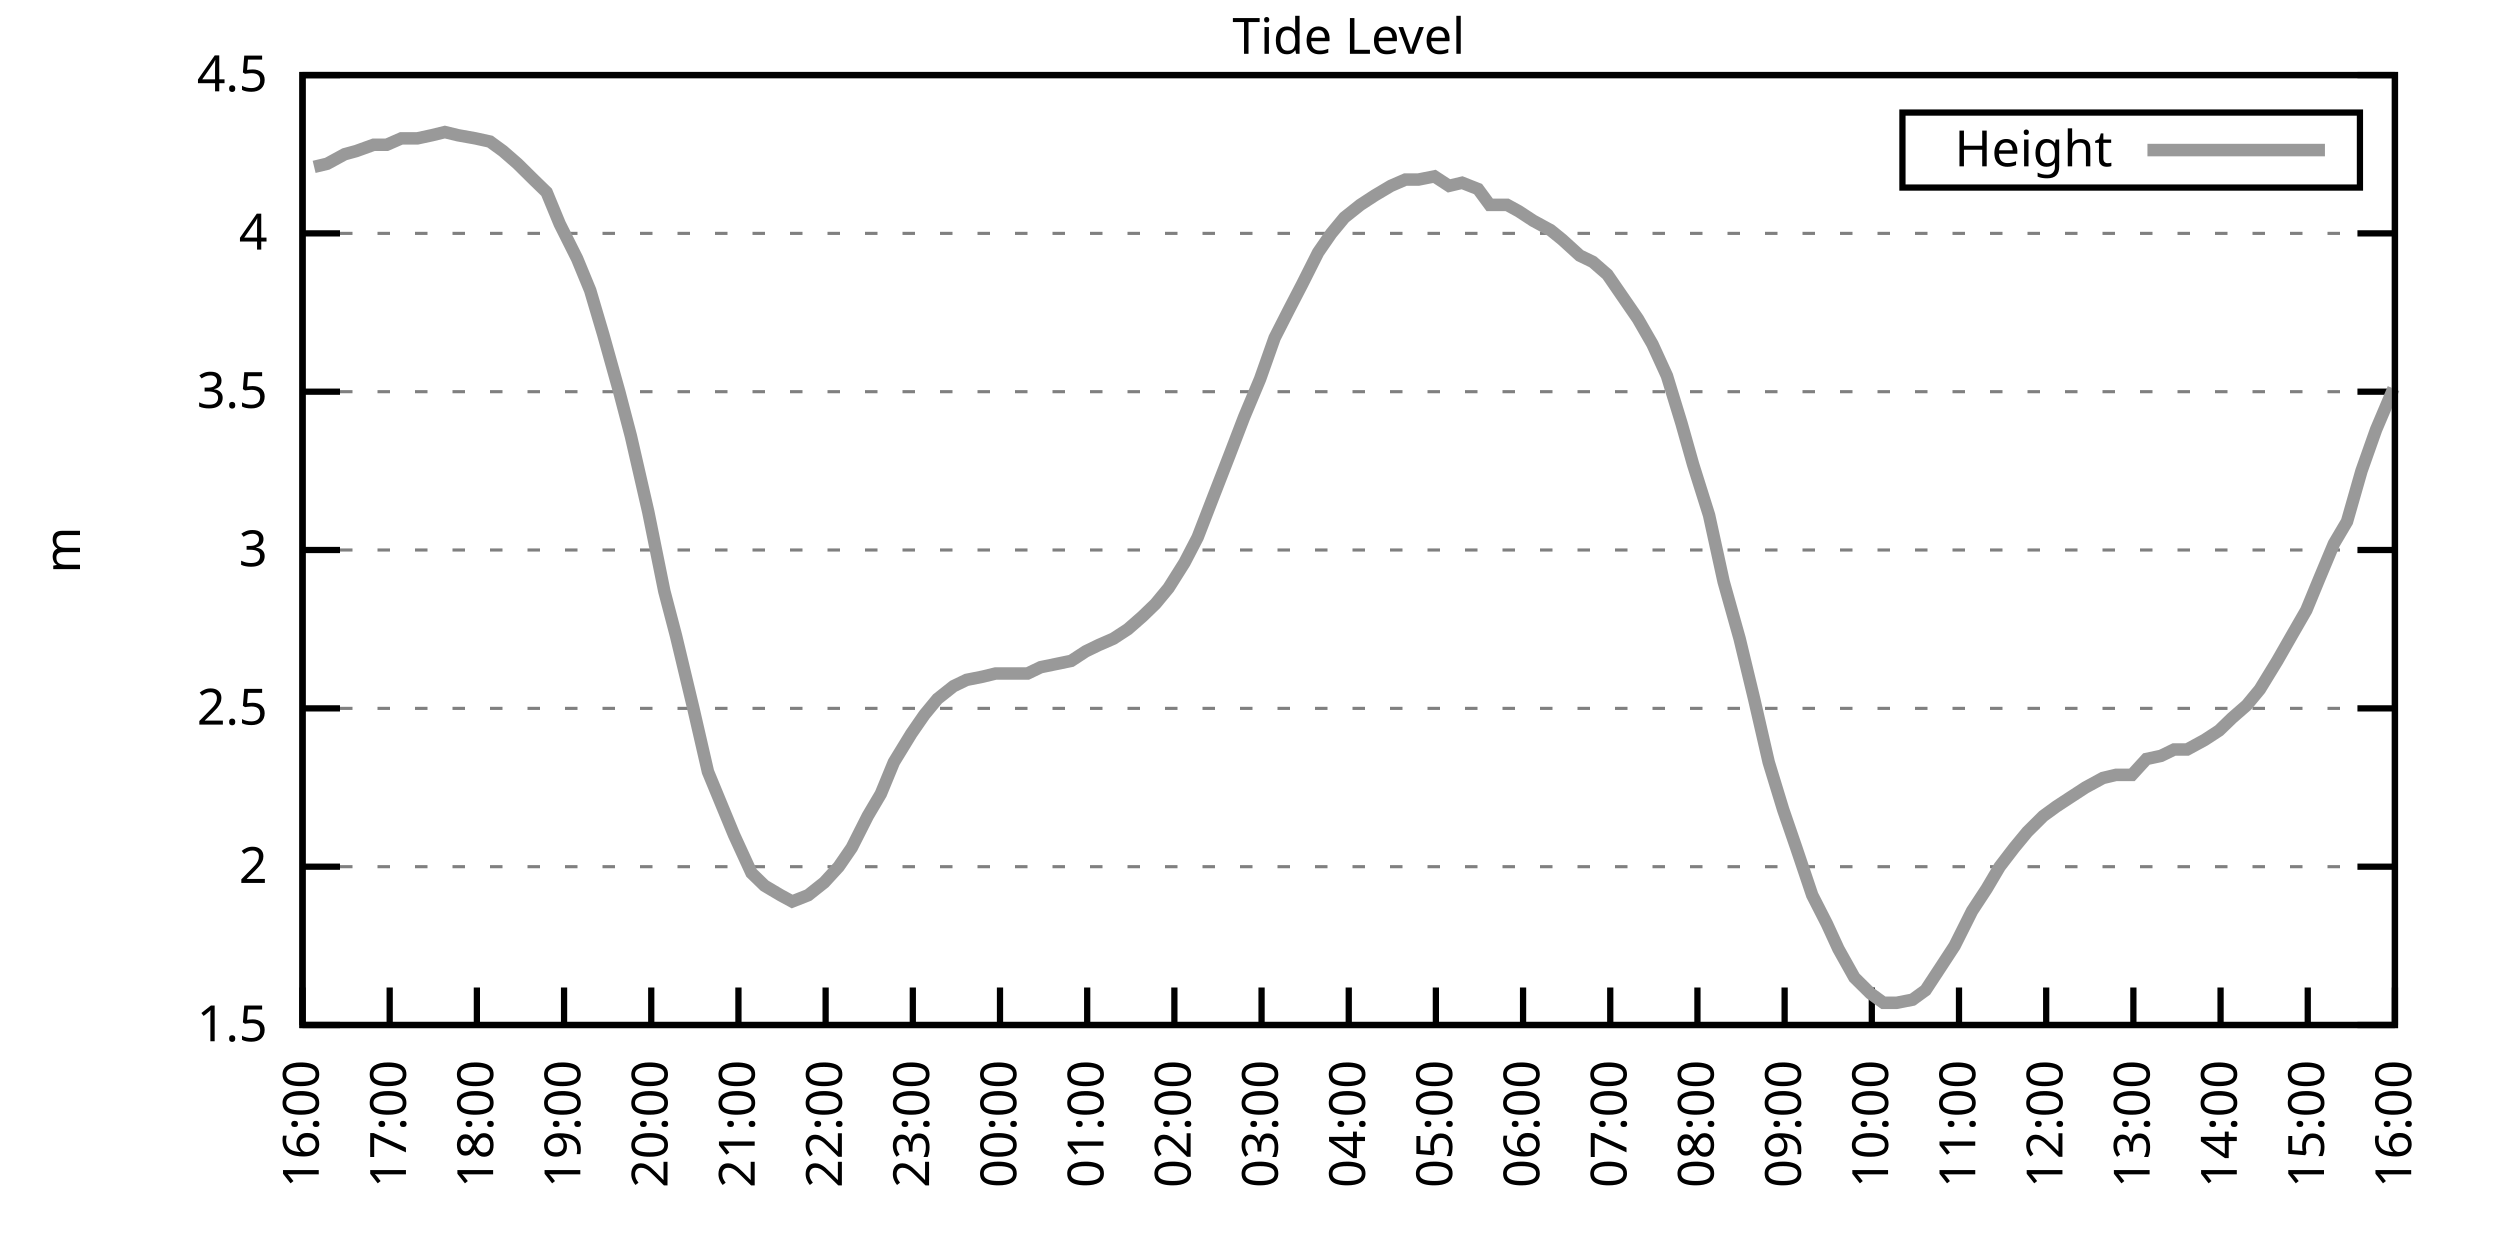
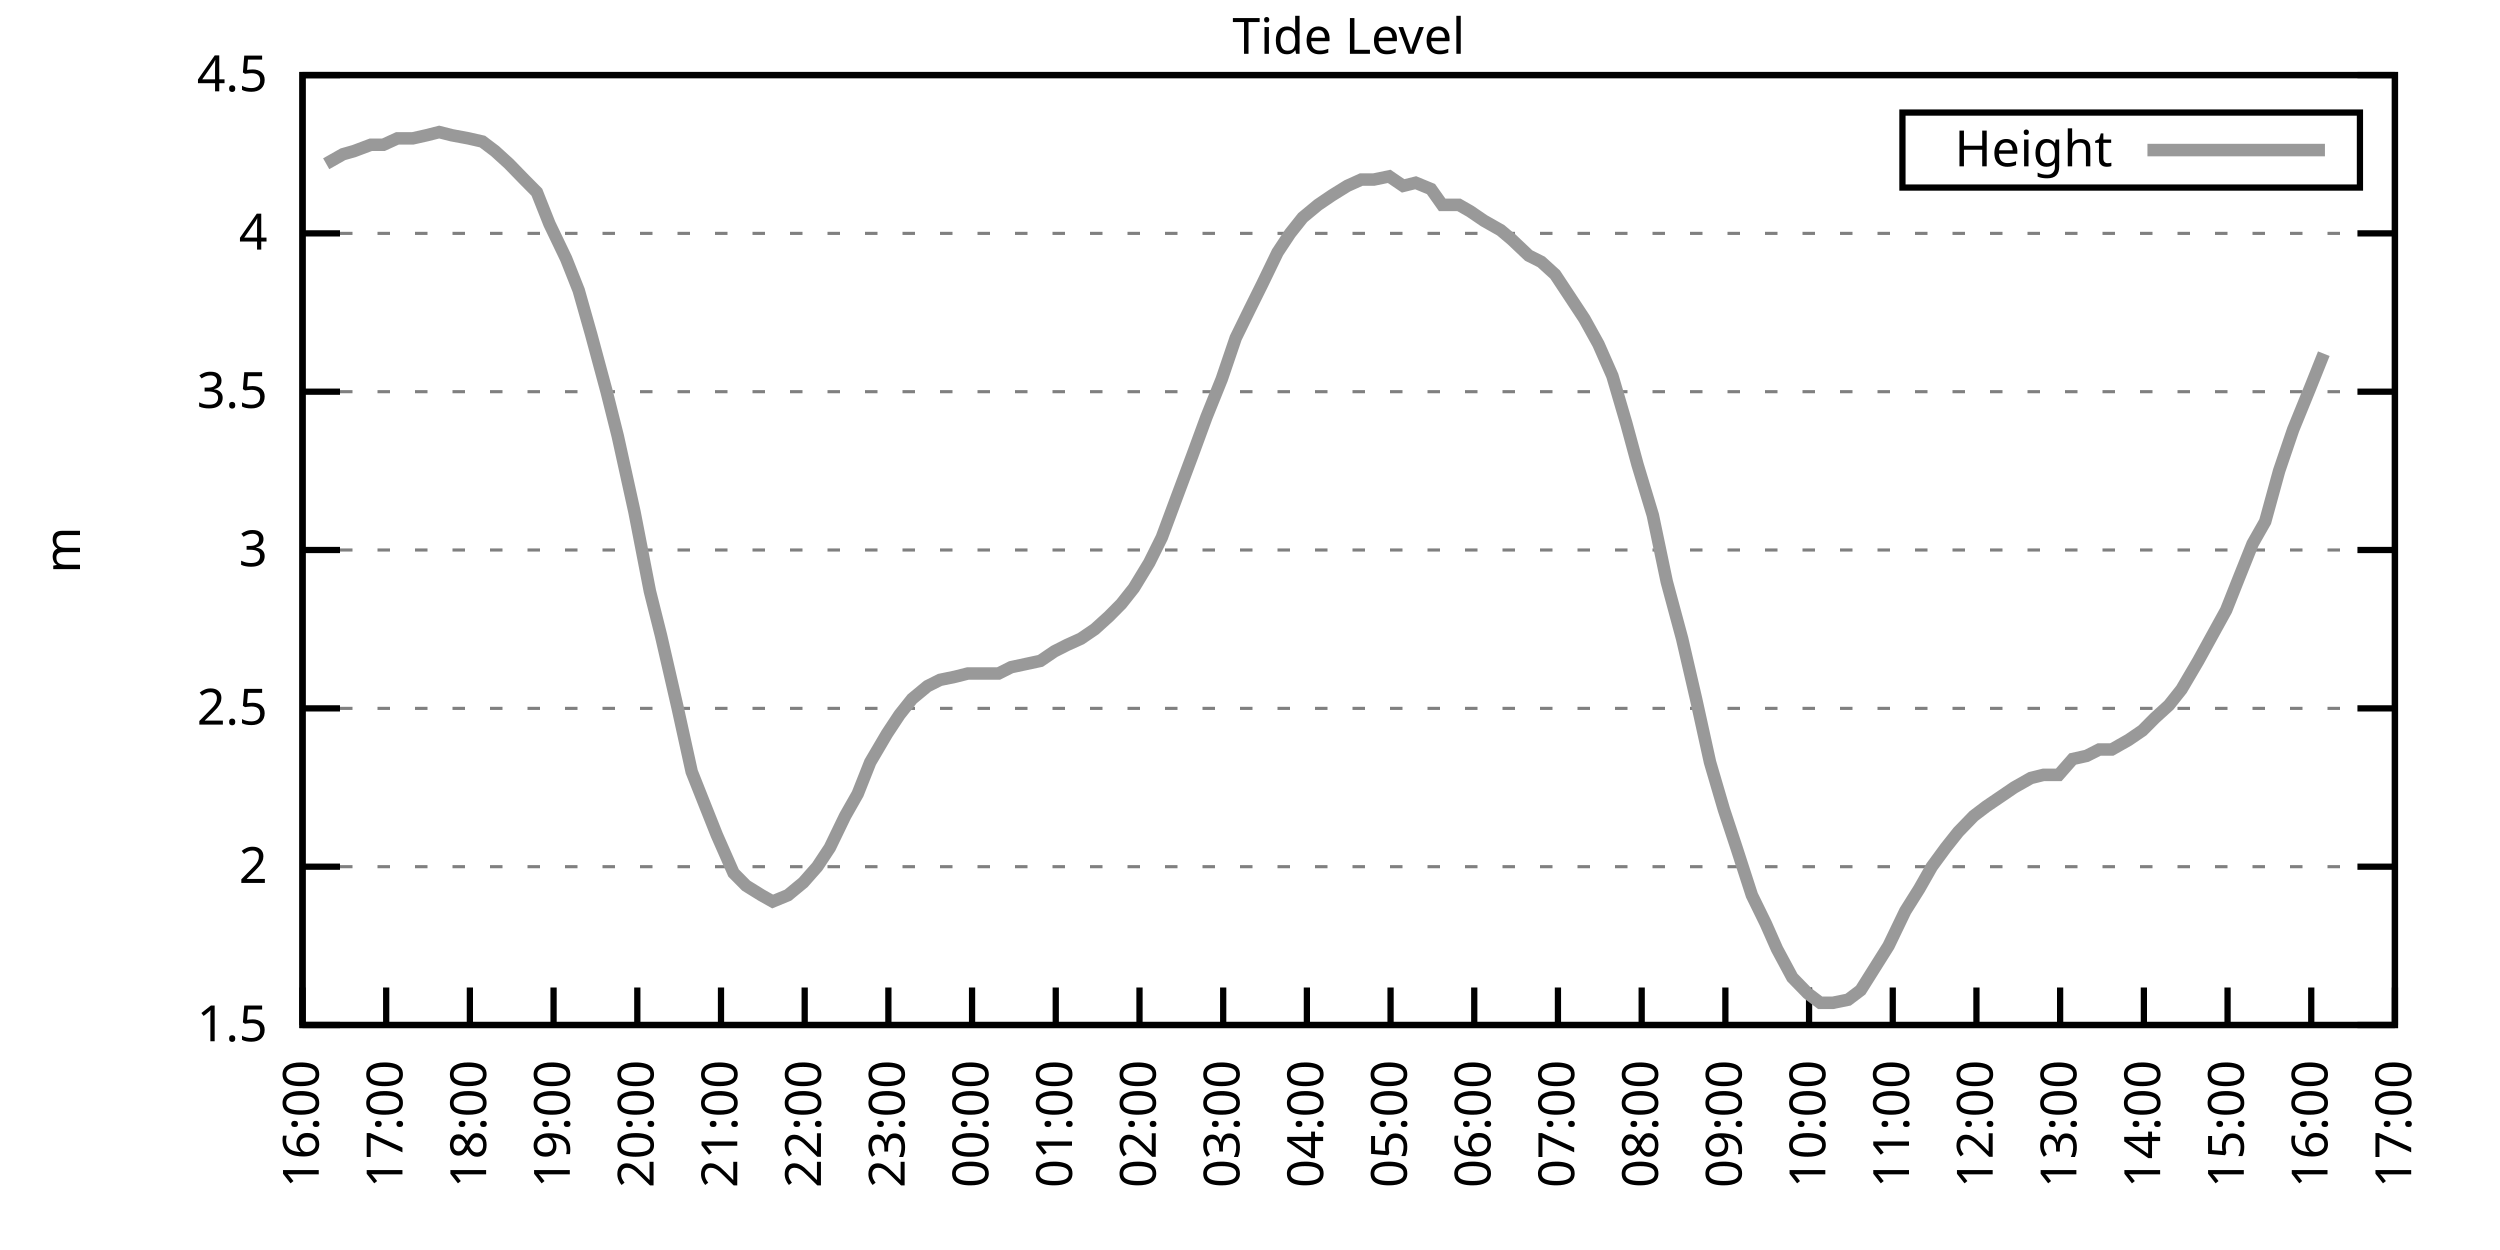
<svg xmlns="http://www.w3.org/2000/svg" xmlns:xlink="http://www.w3.org/1999/xlink" width="400" height="200" viewBox="0 0 400 200">
  <g id="gnuplot_canvas">
    <rect x="0" y="0" width="400" height="200" fill="none" />
    <defs>
      <circle id="gpDot" r="0.5" stroke-width="0.5" stroke="currentColor" />
      <path id="gpPt0" stroke-width="0.333" stroke="currentColor" d="M-1,0 h2 M0,-1 v2" />
      <path id="gpPt1" stroke-width="0.333" stroke="currentColor" d="M-1,-1 L1,1 M1,-1 L-1,1" />
      <path id="gpPt2" stroke-width="0.333" stroke="currentColor" d="M-1,0 L1,0 M0,-1 L0,1 M-1,-1 L1,1 M-1,1 L1,-1" />
      <rect id="gpPt3" stroke-width="0.333" stroke="currentColor" x="-1" y="-1" width="2" height="2" />
      <rect id="gpPt4" stroke-width="0.333" stroke="currentColor" fill="currentColor" x="-1" y="-1" width="2" height="2" />
      <circle id="gpPt5" stroke-width="0.333" stroke="currentColor" cx="0" cy="0" r="1" />
      <use xlink:href="#gpPt5" id="gpPt6" fill="currentColor" stroke="none" />
      <path id="gpPt7" stroke-width="0.333" stroke="currentColor" d="M0,-1.33 L-1.33,0.67 L1.33,0.67 z" />
      <use xlink:href="#gpPt7" id="gpPt8" fill="currentColor" stroke="none" />
      <use xlink:href="#gpPt7" id="gpPt9" stroke="currentColor" transform="rotate(180)" />
      <use xlink:href="#gpPt9" id="gpPt10" fill="currentColor" stroke="none" />
      <use xlink:href="#gpPt3" id="gpPt11" stroke="currentColor" transform="rotate(45)" />
      <use xlink:href="#gpPt11" id="gpPt12" fill="currentColor" stroke="none" />
      <path id="gpPt13" stroke-width="0.333" stroke="currentColor" d="M0,1.330 L1.265,0.411 L0.782,-1.067 L-0.782,-1.076 L-1.265,0.411 z" />
      <use xlink:href="#gpPt13" id="gpPt14" fill="currentColor" stroke="none" />
      <filter id="textbox" filterUnits="objectBoundingBox" x="0" y="0" height="1" width="1">
        <feFlood flood-color="white" flood-opacity="1" result="bgnd" />
        <feComposite in="SourceGraphic" in2="bgnd" operator="atop" />
      </filter>
      <filter id="greybox" filterUnits="objectBoundingBox" x="0" y="0" height="1" width="1">
        <feFlood flood-color="lightgrey" flood-opacity="1" result="grey" />
        <feComposite in="SourceGraphic" in2="grey" operator="atop" />
      </filter>
    </defs>
    <g fill="none" color="white" stroke="currentColor" stroke-width="1.00" stroke-linecap="butt" stroke-linejoin="miter">
</g>
    <g fill="none" color="black" stroke="currentColor" stroke-width="1.00" stroke-linecap="butt" stroke-linejoin="miter">
      <g stroke="none" shape-rendering="crispEdges">
        <polygon fill="rgb(255, 255, 255)" points="48.40,164.00 383.18,164.00 383.18,12.02 48.40,12.02 " />
      </g>
    </g>
    <g fill="none" color="black" stroke="currentColor" stroke-width="1.00" stroke-linecap="butt" stroke-linejoin="miter">
</g>
    <g fill="none" color="black" stroke="black" stroke-width="0.50" stroke-linecap="butt" stroke-linejoin="miter">
</g>
    <g fill="none" color="gray" stroke="currentColor" stroke-width="0.50" stroke-linecap="butt" stroke-linejoin="miter">
      <path stroke="gray" stroke-dasharray="2,4" class="gridline" d="M48.40,164.00 L383.19,164.00  " />
    </g>
    <g fill="none" color="gray" stroke="gray" stroke-width="1.00" stroke-linecap="butt" stroke-linejoin="miter">
</g>
    <g fill="none" color="black" stroke="currentColor" stroke-width="1.00" stroke-linecap="butt" stroke-linejoin="miter">
      <path stroke="black" d="M48.40,164.00 L54.40,164.00 M383.19,164.00 L377.19,164.00  " />
      <g transform="translate(42.80,166.60)" stroke="none" fill="black" font-family="Sans" font-size="8.00" text-anchor="end">
        <text>
          <tspan font-family="Sans"> 1.5</tspan>
        </text>
      </g>
    </g>
    <g fill="none" color="black" stroke="currentColor" stroke-width="1.00" stroke-linecap="butt" stroke-linejoin="miter">
</g>
    <g fill="none" color="black" stroke="black" stroke-width="0.50" stroke-linecap="butt" stroke-linejoin="miter">
</g>
    <g fill="none" color="gray" stroke="currentColor" stroke-width="0.50" stroke-linecap="butt" stroke-linejoin="miter">
      <path stroke="gray" stroke-dasharray="2,4" class="gridline" d="M48.40,138.67 L383.19,138.67  " />
    </g>
    <g fill="none" color="gray" stroke="gray" stroke-width="1.00" stroke-linecap="butt" stroke-linejoin="miter">
</g>
    <g fill="none" color="black" stroke="currentColor" stroke-width="1.00" stroke-linecap="butt" stroke-linejoin="miter">
      <path stroke="black" d="M48.40,138.67 L54.40,138.67 M383.19,138.67 L377.19,138.67  " />
      <g transform="translate(42.80,141.27)" stroke="none" fill="black" font-family="Sans" font-size="8.00" text-anchor="end">
        <text>
          <tspan font-family="Sans"> 2</tspan>
        </text>
      </g>
    </g>
    <g fill="none" color="black" stroke="currentColor" stroke-width="1.00" stroke-linecap="butt" stroke-linejoin="miter">
</g>
    <g fill="none" color="black" stroke="black" stroke-width="0.50" stroke-linecap="butt" stroke-linejoin="miter">
</g>
    <g fill="none" color="gray" stroke="currentColor" stroke-width="0.50" stroke-linecap="butt" stroke-linejoin="miter">
      <path stroke="gray" stroke-dasharray="2,4" class="gridline" d="M48.40,113.34 L383.19,113.34  " />
    </g>
    <g fill="none" color="gray" stroke="gray" stroke-width="1.00" stroke-linecap="butt" stroke-linejoin="miter">
</g>
    <g fill="none" color="black" stroke="currentColor" stroke-width="1.00" stroke-linecap="butt" stroke-linejoin="miter">
      <path stroke="black" d="M48.40,113.34 L54.40,113.34 M383.19,113.34 L377.19,113.34  " />
      <g transform="translate(42.80,115.94)" stroke="none" fill="black" font-family="Sans" font-size="8.00" text-anchor="end">
        <text>
          <tspan font-family="Sans"> 2.5</tspan>
        </text>
      </g>
    </g>
    <g fill="none" color="black" stroke="currentColor" stroke-width="1.00" stroke-linecap="butt" stroke-linejoin="miter">
</g>
    <g fill="none" color="black" stroke="black" stroke-width="0.50" stroke-linecap="butt" stroke-linejoin="miter">
</g>
    <g fill="none" color="gray" stroke="currentColor" stroke-width="0.50" stroke-linecap="butt" stroke-linejoin="miter">
      <path stroke="gray" stroke-dasharray="2,4" class="gridline" d="M48.40,88.00 L383.19,88.00  " />
    </g>
    <g fill="none" color="gray" stroke="gray" stroke-width="1.00" stroke-linecap="butt" stroke-linejoin="miter">
</g>
    <g fill="none" color="black" stroke="currentColor" stroke-width="1.00" stroke-linecap="butt" stroke-linejoin="miter">
      <path stroke="black" d="M48.40,88.00 L54.40,88.00 M383.19,88.00 L377.19,88.00  " />
      <g transform="translate(42.80,90.60)" stroke="none" fill="black" font-family="Sans" font-size="8.00" text-anchor="end">
        <text>
          <tspan font-family="Sans"> 3</tspan>
        </text>
      </g>
    </g>
    <g fill="none" color="black" stroke="currentColor" stroke-width="1.00" stroke-linecap="butt" stroke-linejoin="miter">
</g>
    <g fill="none" color="black" stroke="black" stroke-width="0.50" stroke-linecap="butt" stroke-linejoin="miter">
</g>
    <g fill="none" color="gray" stroke="currentColor" stroke-width="0.50" stroke-linecap="butt" stroke-linejoin="miter">
      <path stroke="gray" stroke-dasharray="2,4" class="gridline" d="M48.40,62.67 L383.19,62.67  " />
    </g>
    <g fill="none" color="gray" stroke="gray" stroke-width="1.00" stroke-linecap="butt" stroke-linejoin="miter">
</g>
    <g fill="none" color="black" stroke="currentColor" stroke-width="1.00" stroke-linecap="butt" stroke-linejoin="miter">
      <path stroke="black" d="M48.40,62.67 L54.40,62.67 M383.19,62.67 L377.19,62.67  " />
      <g transform="translate(42.80,65.27)" stroke="none" fill="black" font-family="Sans" font-size="8.00" text-anchor="end">
        <text>
          <tspan font-family="Sans"> 3.5</tspan>
        </text>
      </g>
    </g>
    <g fill="none" color="black" stroke="currentColor" stroke-width="1.00" stroke-linecap="butt" stroke-linejoin="miter">
</g>
    <g fill="none" color="black" stroke="black" stroke-width="0.50" stroke-linecap="butt" stroke-linejoin="miter">
</g>
    <g fill="none" color="gray" stroke="currentColor" stroke-width="0.50" stroke-linecap="butt" stroke-linejoin="miter">
      <path stroke="gray" stroke-dasharray="2,4" class="gridline" d="M48.40,37.34 L383.19,37.34  " />
    </g>
    <g fill="none" color="gray" stroke="gray" stroke-width="1.00" stroke-linecap="butt" stroke-linejoin="miter">
</g>
    <g fill="none" color="black" stroke="currentColor" stroke-width="1.00" stroke-linecap="butt" stroke-linejoin="miter">
      <path stroke="black" d="M48.40,37.34 L54.40,37.34 M383.19,37.34 L377.19,37.34  " />
      <g transform="translate(42.80,39.94)" stroke="none" fill="black" font-family="Sans" font-size="8.00" text-anchor="end">
        <text>
          <tspan font-family="Sans"> 4</tspan>
        </text>
      </g>
    </g>
    <g fill="none" color="black" stroke="currentColor" stroke-width="1.00" stroke-linecap="butt" stroke-linejoin="miter">
</g>
    <g fill="none" color="black" stroke="black" stroke-width="0.50" stroke-linecap="butt" stroke-linejoin="miter">
</g>
    <g fill="none" color="gray" stroke="currentColor" stroke-width="0.50" stroke-linecap="butt" stroke-linejoin="miter">
      <path stroke="gray" stroke-dasharray="2,4" class="gridline" d="M48.40,12.01 L383.19,12.01  " />
    </g>
    <g fill="none" color="gray" stroke="gray" stroke-width="1.00" stroke-linecap="butt" stroke-linejoin="miter">
</g>
    <g fill="none" color="black" stroke="currentColor" stroke-width="1.00" stroke-linecap="butt" stroke-linejoin="miter">
      <path stroke="black" d="M48.40,12.01 L54.40,12.01 M383.19,12.01 L377.19,12.01  " />
      <g transform="translate(42.80,14.61)" stroke="none" fill="black" font-family="Sans" font-size="8.00" text-anchor="end">
        <text>
          <tspan font-family="Sans"> 4.5</tspan>
        </text>
      </g>
    </g>
    <g fill="none" color="black" stroke="currentColor" stroke-width="1.00" stroke-linecap="butt" stroke-linejoin="miter">
      <path stroke="black" d="M48.40,164.00 L48.40,158.00  " />
      <g transform="translate(51.00,169.60) rotate(270.00)" stroke="none" fill="black" font-family="Sans" font-size="8.00" text-anchor="end">
        <text>
          <tspan font-family="Sans">16:00</tspan>
        </text>
      </g>
    </g>
    <g fill="none" color="black" stroke="currentColor" stroke-width="1.00" stroke-linecap="butt" stroke-linejoin="miter">
-       <path stroke="black" d="M62.35,164.00 L62.35,158.00  " />
-       <g transform="translate(64.95,169.60) rotate(270.00)" stroke="none" fill="black" font-family="Sans" font-size="8.00" text-anchor="end">
+       <path stroke="black" d="M61.79,164.00 L61.79,158.00  " />
+       <g transform="translate(64.39,169.60) rotate(270.00)" stroke="none" fill="black" font-family="Sans" font-size="8.00" text-anchor="end">
        <text>
          <tspan font-family="Sans">17:00</tspan>
        </text>
      </g>
    </g>
    <g fill="none" color="black" stroke="currentColor" stroke-width="1.00" stroke-linecap="butt" stroke-linejoin="miter">
-       <path stroke="black" d="M76.30,164.00 L76.30,158.00  " />
-       <g transform="translate(78.90,169.60) rotate(270.00)" stroke="none" fill="black" font-family="Sans" font-size="8.00" text-anchor="end">
+       <path stroke="black" d="M75.18,164.00 L75.18,158.00  " />
+       <g transform="translate(77.78,169.60) rotate(270.00)" stroke="none" fill="black" font-family="Sans" font-size="8.00" text-anchor="end">
        <text>
          <tspan font-family="Sans">18:00</tspan>
        </text>
      </g>
    </g>
    <g fill="none" color="black" stroke="currentColor" stroke-width="1.00" stroke-linecap="butt" stroke-linejoin="miter">
-       <path stroke="black" d="M90.25,164.00 L90.25,158.00  " />
-       <g transform="translate(92.85,169.60) rotate(270.00)" stroke="none" fill="black" font-family="Sans" font-size="8.00" text-anchor="end">
+       <path stroke="black" d="M88.57,164.00 L88.57,158.00  " />
+       <g transform="translate(91.17,169.60) rotate(270.00)" stroke="none" fill="black" font-family="Sans" font-size="8.00" text-anchor="end">
        <text>
          <tspan font-family="Sans">19:00</tspan>
        </text>
      </g>
    </g>
    <g fill="none" color="black" stroke="currentColor" stroke-width="1.00" stroke-linecap="butt" stroke-linejoin="miter">
-       <path stroke="black" d="M104.20,164.00 L104.20,158.00  " />
-       <g transform="translate(106.80,169.60) rotate(270.00)" stroke="none" fill="black" font-family="Sans" font-size="8.00" text-anchor="end">
+       <path stroke="black" d="M101.97,164.00 L101.97,158.00  " />
+       <g transform="translate(104.57,169.60) rotate(270.00)" stroke="none" fill="black" font-family="Sans" font-size="8.00" text-anchor="end">
        <text>
          <tspan font-family="Sans">20:00</tspan>
        </text>
      </g>
    </g>
    <g fill="none" color="black" stroke="currentColor" stroke-width="1.00" stroke-linecap="butt" stroke-linejoin="miter">
-       <path stroke="black" d="M118.15,164.00 L118.15,158.00  " />
-       <g transform="translate(120.75,169.60) rotate(270.00)" stroke="none" fill="black" font-family="Sans" font-size="8.00" text-anchor="end">
+       <path stroke="black" d="M115.36,164.00 L115.36,158.00  " />
+       <g transform="translate(117.96,169.60) rotate(270.00)" stroke="none" fill="black" font-family="Sans" font-size="8.00" text-anchor="end">
        <text>
          <tspan font-family="Sans">21:00</tspan>
        </text>
      </g>
    </g>
    <g fill="none" color="black" stroke="currentColor" stroke-width="1.00" stroke-linecap="butt" stroke-linejoin="miter">
-       <path stroke="black" d="M132.10,164.00 L132.10,158.00  " />
-       <g transform="translate(134.70,169.60) rotate(270.00)" stroke="none" fill="black" font-family="Sans" font-size="8.00" text-anchor="end">
+       <path stroke="black" d="M128.75,164.00 L128.75,158.00  " />
+       <g transform="translate(131.35,169.60) rotate(270.00)" stroke="none" fill="black" font-family="Sans" font-size="8.00" text-anchor="end">
        <text>
          <tspan font-family="Sans">22:00</tspan>
        </text>
      </g>
    </g>
    <g fill="none" color="black" stroke="currentColor" stroke-width="1.00" stroke-linecap="butt" stroke-linejoin="miter">
-       <path stroke="black" d="M146.05,164.00 L146.05,158.00  " />
-       <g transform="translate(148.65,169.60) rotate(270.00)" stroke="none" fill="black" font-family="Sans" font-size="8.00" text-anchor="end">
+       <path stroke="black" d="M142.14,164.00 L142.14,158.00  " />
+       <g transform="translate(144.74,169.60) rotate(270.00)" stroke="none" fill="black" font-family="Sans" font-size="8.00" text-anchor="end">
        <text>
          <tspan font-family="Sans">23:00</tspan>
        </text>
      </g>
    </g>
    <g fill="none" color="black" stroke="currentColor" stroke-width="1.00" stroke-linecap="butt" stroke-linejoin="miter">
-       <path stroke="black" d="M160.00,164.00 L160.00,158.00  " />
-       <g transform="translate(162.60,169.60) rotate(270.00)" stroke="none" fill="black" font-family="Sans" font-size="8.00" text-anchor="end">
+       <path stroke="black" d="M155.53,164.00 L155.53,158.00  " />
+       <g transform="translate(158.13,169.60) rotate(270.00)" stroke="none" fill="black" font-family="Sans" font-size="8.00" text-anchor="end">
        <text>
          <tspan font-family="Sans">00:00</tspan>
        </text>
      </g>
    </g>
    <g fill="none" color="black" stroke="currentColor" stroke-width="1.00" stroke-linecap="butt" stroke-linejoin="miter">
-       <path stroke="black" d="M173.95,164.00 L173.95,158.00  " />
-       <g transform="translate(176.55,169.60) rotate(270.00)" stroke="none" fill="black" font-family="Sans" font-size="8.00" text-anchor="end">
+       <path stroke="black" d="M168.92,164.00 L168.92,158.00  " />
+       <g transform="translate(171.52,169.60) rotate(270.00)" stroke="none" fill="black" font-family="Sans" font-size="8.00" text-anchor="end">
        <text>
          <tspan font-family="Sans">01:00</tspan>
        </text>
      </g>
    </g>
    <g fill="none" color="black" stroke="currentColor" stroke-width="1.00" stroke-linecap="butt" stroke-linejoin="miter">
-       <path stroke="black" d="M187.90,164.00 L187.90,158.00  " />
-       <g transform="translate(190.50,169.60) rotate(270.00)" stroke="none" fill="black" font-family="Sans" font-size="8.00" text-anchor="end">
+       <path stroke="black" d="M182.32,164.00 L182.32,158.00  " />
+       <g transform="translate(184.92,169.60) rotate(270.00)" stroke="none" fill="black" font-family="Sans" font-size="8.00" text-anchor="end">
        <text>
          <tspan font-family="Sans">02:00</tspan>
        </text>
      </g>
    </g>
    <g fill="none" color="black" stroke="currentColor" stroke-width="1.00" stroke-linecap="butt" stroke-linejoin="miter">
-       <path stroke="black" d="M201.85,164.00 L201.85,158.00  " />
-       <g transform="translate(204.45,169.60) rotate(270.00)" stroke="none" fill="black" font-family="Sans" font-size="8.00" text-anchor="end">
+       <path stroke="black" d="M195.71,164.00 L195.71,158.00  " />
+       <g transform="translate(198.31,169.60) rotate(270.00)" stroke="none" fill="black" font-family="Sans" font-size="8.00" text-anchor="end">
        <text>
          <tspan font-family="Sans">03:00</tspan>
        </text>
      </g>
    </g>
    <g fill="none" color="black" stroke="currentColor" stroke-width="1.00" stroke-linecap="butt" stroke-linejoin="miter">
-       <path stroke="black" d="M215.80,164.00 L215.80,158.00  " />
-       <g transform="translate(218.40,169.60) rotate(270.00)" stroke="none" fill="black" font-family="Sans" font-size="8.00" text-anchor="end">
+       <path stroke="black" d="M209.10,164.00 L209.10,158.00  " />
+       <g transform="translate(211.70,169.60) rotate(270.00)" stroke="none" fill="black" font-family="Sans" font-size="8.00" text-anchor="end">
        <text>
          <tspan font-family="Sans">04:00</tspan>
        </text>
      </g>
    </g>
    <g fill="none" color="black" stroke="currentColor" stroke-width="1.00" stroke-linecap="butt" stroke-linejoin="miter">
-       <path stroke="black" d="M229.74,164.00 L229.74,158.00  " />
-       <g transform="translate(232.34,169.60) rotate(270.00)" stroke="none" fill="black" font-family="Sans" font-size="8.00" text-anchor="end">
+       <path stroke="black" d="M222.49,164.00 L222.49,158.00  " />
+       <g transform="translate(225.09,169.60) rotate(270.00)" stroke="none" fill="black" font-family="Sans" font-size="8.00" text-anchor="end">
        <text>
          <tspan font-family="Sans">05:00</tspan>
        </text>
      </g>
    </g>
    <g fill="none" color="black" stroke="currentColor" stroke-width="1.00" stroke-linecap="butt" stroke-linejoin="miter">
-       <path stroke="black" d="M243.69,164.00 L243.69,158.00  " />
-       <g transform="translate(246.29,169.60) rotate(270.00)" stroke="none" fill="black" font-family="Sans" font-size="8.00" text-anchor="end">
+       <path stroke="black" d="M235.88,164.00 L235.88,158.00  " />
+       <g transform="translate(238.48,169.60) rotate(270.00)" stroke="none" fill="black" font-family="Sans" font-size="8.00" text-anchor="end">
        <text>
          <tspan font-family="Sans">06:00</tspan>
        </text>
      </g>
    </g>
    <g fill="none" color="black" stroke="currentColor" stroke-width="1.00" stroke-linecap="butt" stroke-linejoin="miter">
-       <path stroke="black" d="M257.64,164.00 L257.64,158.00  " />
-       <g transform="translate(260.24,169.60) rotate(270.00)" stroke="none" fill="black" font-family="Sans" font-size="8.00" text-anchor="end">
+       <path stroke="black" d="M249.27,164.00 L249.27,158.00  " />
+       <g transform="translate(251.87,169.60) rotate(270.00)" stroke="none" fill="black" font-family="Sans" font-size="8.00" text-anchor="end">
        <text>
          <tspan font-family="Sans">07:00</tspan>
        </text>
      </g>
    </g>
    <g fill="none" color="black" stroke="currentColor" stroke-width="1.00" stroke-linecap="butt" stroke-linejoin="miter">
-       <path stroke="black" d="M271.59,164.00 L271.59,158.00  " />
-       <g transform="translate(274.19,169.60) rotate(270.00)" stroke="none" fill="black" font-family="Sans" font-size="8.00" text-anchor="end">
+       <path stroke="black" d="M262.67,164.00 L262.67,158.00  " />
+       <g transform="translate(265.27,169.60) rotate(270.00)" stroke="none" fill="black" font-family="Sans" font-size="8.00" text-anchor="end">
        <text>
          <tspan font-family="Sans">08:00</tspan>
        </text>
      </g>
    </g>
    <g fill="none" color="black" stroke="currentColor" stroke-width="1.00" stroke-linecap="butt" stroke-linejoin="miter">
-       <path stroke="black" d="M285.54,164.00 L285.54,158.00  " />
-       <g transform="translate(288.14,169.60) rotate(270.00)" stroke="none" fill="black" font-family="Sans" font-size="8.00" text-anchor="end">
+       <path stroke="black" d="M276.06,164.00 L276.06,158.00  " />
+       <g transform="translate(278.66,169.60) rotate(270.00)" stroke="none" fill="black" font-family="Sans" font-size="8.00" text-anchor="end">
        <text>
          <tspan font-family="Sans">09:00</tspan>
        </text>
      </g>
    </g>
    <g fill="none" color="black" stroke="currentColor" stroke-width="1.00" stroke-linecap="butt" stroke-linejoin="miter">
-       <path stroke="black" d="M299.49,164.00 L299.49,158.00  " />
-       <g transform="translate(302.09,169.60) rotate(270.00)" stroke="none" fill="black" font-family="Sans" font-size="8.00" text-anchor="end">
+       <path stroke="black" d="M289.45,164.00 L289.45,158.00  " />
+       <g transform="translate(292.05,169.60) rotate(270.00)" stroke="none" fill="black" font-family="Sans" font-size="8.00" text-anchor="end">
        <text>
          <tspan font-family="Sans">10:00</tspan>
        </text>
      </g>
    </g>
    <g fill="none" color="black" stroke="currentColor" stroke-width="1.00" stroke-linecap="butt" stroke-linejoin="miter">
-       <path stroke="black" d="M313.44,164.00 L313.44,158.00  " />
-       <g transform="translate(316.04,169.60) rotate(270.00)" stroke="none" fill="black" font-family="Sans" font-size="8.00" text-anchor="end">
+       <path stroke="black" d="M302.84,164.00 L302.84,158.00  " />
+       <g transform="translate(305.44,169.60) rotate(270.00)" stroke="none" fill="black" font-family="Sans" font-size="8.00" text-anchor="end">
        <text>
          <tspan font-family="Sans">11:00</tspan>
        </text>
      </g>
    </g>
    <g fill="none" color="black" stroke="currentColor" stroke-width="1.00" stroke-linecap="butt" stroke-linejoin="miter">
-       <path stroke="black" d="M327.39,164.00 L327.39,158.00  " />
-       <g transform="translate(329.99,169.60) rotate(270.00)" stroke="none" fill="black" font-family="Sans" font-size="8.00" text-anchor="end">
+       <path stroke="black" d="M316.23,164.00 L316.23,158.00  " />
+       <g transform="translate(318.83,169.60) rotate(270.00)" stroke="none" fill="black" font-family="Sans" font-size="8.00" text-anchor="end">
        <text>
          <tspan font-family="Sans">12:00</tspan>
        </text>
      </g>
    </g>
    <g fill="none" color="black" stroke="currentColor" stroke-width="1.00" stroke-linecap="butt" stroke-linejoin="miter">
-       <path stroke="black" d="M341.34,164.00 L341.34,158.00  " />
-       <g transform="translate(343.94,169.60) rotate(270.00)" stroke="none" fill="black" font-family="Sans" font-size="8.00" text-anchor="end">
+       <path stroke="black" d="M329.62,164.00 L329.62,158.00  " />
+       <g transform="translate(332.22,169.60) rotate(270.00)" stroke="none" fill="black" font-family="Sans" font-size="8.00" text-anchor="end">
        <text>
          <tspan font-family="Sans">13:00</tspan>
        </text>
      </g>
    </g>
    <g fill="none" color="black" stroke="currentColor" stroke-width="1.00" stroke-linecap="butt" stroke-linejoin="miter">
-       <path stroke="black" d="M355.29,164.00 L355.29,158.00  " />
-       <g transform="translate(357.89,169.60) rotate(270.00)" stroke="none" fill="black" font-family="Sans" font-size="8.00" text-anchor="end">
+       <path stroke="black" d="M343.02,164.00 L343.02,158.00  " />
+       <g transform="translate(345.62,169.60) rotate(270.00)" stroke="none" fill="black" font-family="Sans" font-size="8.00" text-anchor="end">
        <text>
          <tspan font-family="Sans">14:00</tspan>
        </text>
      </g>
    </g>
    <g fill="none" color="black" stroke="currentColor" stroke-width="1.00" stroke-linecap="butt" stroke-linejoin="miter">
-       <path stroke="black" d="M369.24,164.00 L369.24,158.00  " />
-       <g transform="translate(371.84,169.60) rotate(270.00)" stroke="none" fill="black" font-family="Sans" font-size="8.00" text-anchor="end">
+       <path stroke="black" d="M356.41,164.00 L356.41,158.00  " />
+       <g transform="translate(359.01,169.60) rotate(270.00)" stroke="none" fill="black" font-family="Sans" font-size="8.00" text-anchor="end">
        <text>
          <tspan font-family="Sans">15:00</tspan>
+         </text>
+       </g>
+     </g>
+     <g fill="none" color="black" stroke="currentColor" stroke-width="1.00" stroke-linecap="butt" stroke-linejoin="miter">
+       <path stroke="black" d="M369.80,164.00 L369.80,158.00  " />
+       <g transform="translate(372.40,169.60) rotate(270.00)" stroke="none" fill="black" font-family="Sans" font-size="8.00" text-anchor="end">
+         <text>
+           <tspan font-family="Sans">16:00</tspan>
        </text>
      </g>
    </g>
    <g fill="none" color="black" stroke="currentColor" stroke-width="1.00" stroke-linecap="butt" stroke-linejoin="miter">
      <path stroke="black" d="M383.19,164.00 L383.19,158.00  " />
      <g transform="translate(385.79,169.60) rotate(270.00)" stroke="none" fill="black" font-family="Sans" font-size="8.00" text-anchor="end">
        <text>
-           <tspan font-family="Sans">16:00</tspan>
+           <tspan font-family="Sans">17:00</tspan>
        </text>
      </g>
    </g>
    <g fill="none" color="black" stroke="currentColor" stroke-width="1.00" stroke-linecap="butt" stroke-linejoin="miter">
</g>
    <g fill="none" color="black" stroke="currentColor" stroke-width="1.00" stroke-linecap="butt" stroke-linejoin="miter">
      <path stroke="black" d="M48.40,12.01 L48.40,164.00 L383.19,164.00 L383.19,12.01 L48.40,12.01 Z  " />
    </g>
    <g fill="none" color="black" stroke="currentColor" stroke-width="1.00" stroke-linecap="butt" stroke-linejoin="miter">
</g>
    <g fill="none" color="black" stroke="currentColor" stroke-width="1.00" stroke-linecap="butt" stroke-linejoin="miter">
      <path stroke="black" d="M304.39,30.01 L304.39,18.01 L377.59,18.01 L377.59,30.01 L304.39,30.01 Z  " />
    </g>
    <g id="Tide_level_plot_1">
      <g fill="none" color="white" stroke="black" stroke-width="2.00" stroke-linecap="butt" stroke-linejoin="miter">
</g>
      <g fill="none" color="black" stroke="currentColor" stroke-width="2.00" stroke-linecap="butt" stroke-linejoin="miter">
        <g transform="translate(337.99,26.61)" stroke="none" fill="black" font-family="Sans" font-size="8.00" text-anchor="end">
          <text>
            <tspan font-family="Sans">Height</tspan>
          </text>
        </g>
      </g>
      <g fill="none" color="black" stroke="currentColor" stroke-width="2.00" stroke-linecap="butt" stroke-linejoin="miter">
-         <path stroke="rgb(153, 153, 153)" d="M343.59,24.01 L371.99,24.01 M50.26,26.70 L52.35,26.20 L55.14,24.68 L57.00,24.17 L59.79,23.16 L61.88,23.16   L64.21,22.14 L66.77,22.14 L69.09,21.64 L71.18,21.13 L73.28,21.64 L76.07,22.14 L78.39,22.65 L80.48,24.17   L82.81,26.20 L85.37,28.73 L87.46,30.76 L89.55,35.82 L92.34,41.39 L94.43,46.46 L96.53,53.55 L99.08,62.67   L100.94,69.77 L103.73,81.93 L106.29,94.59 L108.15,101.68 L110.94,113.34 L113.27,123.47 L115.36,128.54 L117.45,133.60   L120.24,139.68 L122.33,141.71 L124.89,143.23 L126.75,144.24 L129.31,143.23 L131.87,141.20 L134.19,138.67 L136.28,135.63   L138.84,130.56 L140.93,127.02 L143.02,121.95 L145.81,117.39 L147.91,114.35 L150.00,111.82 L152.56,109.79 L154.65,108.78   L157.21,108.27 L159.30,107.76 L162.09,107.76 L164.41,107.76 L166.51,106.75 L171.39,105.74 L173.71,104.22 L175.81,103.20   L178.13,102.19 L180.46,100.67 L182.78,98.64 L184.87,96.62 L186.97,94.08 L189.52,90.03 L191.62,85.98 L194.17,79.39   L196.73,72.81 L199.06,66.73 L201.61,60.65 L203.94,54.06 L206.26,49.50 L208.36,45.45 L210.91,40.38 L213.01,37.34   L215.10,34.81 L217.65,32.78 L219.98,31.26 L222.54,29.74 L224.86,28.73 L226.95,28.73 L229.51,28.22 L231.84,29.74   L233.93,29.24 L236.49,30.25 L238.35,32.78 L241.14,32.78 L243.00,33.80 L245.32,35.32 L248.11,36.84 L249.97,38.35   L252.76,40.89 L254.85,41.90 L257.18,43.93 L259.27,46.97 L262.06,51.02 L264.39,55.07 L266.71,60.14 L269.04,67.74   L270.90,74.33 L273.45,82.43 L275.78,93.07 L278.34,102.19 L280.66,111.82 L282.99,121.95 L285.31,129.55 L287.40,135.63   L289.96,143.23 L292.29,147.79 L294.15,151.84 L296.70,156.40 L299.26,158.93 L301.35,160.45 L303.44,160.45 L306.00,159.95   L308.09,158.43 L310.42,154.88 L312.74,151.33 L315.53,145.76 L317.86,142.21 L319.95,138.67 L322.28,135.63 L324.37,133.10   L326.93,130.56 L329.02,129.04 L331.34,127.52 L333.67,126.00 L336.46,124.48 L338.55,123.98 L341.11,123.98 L343.43,121.44   L345.76,120.94 L347.85,119.92 L349.94,119.92 L352.73,118.40 L355.06,116.88 L357.15,114.86 L359.48,112.83 L361.57,110.30   L364.36,105.74 L366.68,101.68 L369.01,97.63 L371.10,92.56 L373.43,86.99 L375.52,83.45 L377.84,75.34 L380.17,68.75   L382.96,62.17  " />
+         <path stroke="rgb(153, 153, 153)" d="M343.59,24.01 L371.99,24.01 M52.19,26.20 L54.87,24.68 L56.66,24.17 L59.34,23.16 L61.35,23.16 L63.58,22.14   L66.03,22.14 L68.26,21.64 L70.27,21.13 L72.28,21.64 L74.96,22.14 L77.19,22.65 L79.20,24.17 L81.43,26.20   L83.89,28.73 L85.90,30.76 L87.91,35.82 L90.58,41.39 L92.59,46.46 L94.60,53.55 L97.06,62.67 L98.84,69.77   L101.52,81.93 L103.98,94.59 L105.76,101.68 L108.44,113.34 L110.67,123.47 L112.68,128.54 L114.69,133.60 L117.37,139.68   L119.38,141.71 L121.83,143.23 L123.62,144.24 L126.07,143.23 L128.53,141.20 L130.76,138.67 L132.77,135.63 L135.22,130.56   L137.23,127.02 L139.24,121.95 L141.92,117.39 L143.93,114.35 L145.94,111.82 L148.39,109.79 L150.40,108.78 L152.85,108.27   L154.86,107.76 L157.54,107.76 L159.77,107.76 L161.78,106.75 L166.47,105.74 L168.70,104.22 L170.71,103.20 L172.94,102.19   L175.17,100.67 L177.41,98.64 L179.41,96.62 L181.42,94.08 L183.88,90.03 L185.89,85.98 L188.34,79.39 L190.80,72.81   L193.03,66.73 L195.48,60.65 L197.72,54.06 L199.95,49.50 L201.96,45.45 L204.41,40.38 L206.42,37.34 L208.43,34.81   L210.88,32.78 L213.12,31.26 L215.57,29.74 L217.80,28.73 L219.81,28.73 L222.27,28.22 L224.50,29.74 L226.51,29.24   L228.96,30.25 L230.75,32.78 L233.43,32.78 L235.21,33.80 L237.44,35.32 L240.12,36.84 L241.91,38.35 L244.59,40.89   L246.60,41.90 L248.83,43.93 L250.84,46.97 L253.51,51.02 L255.75,55.07 L257.98,60.14 L260.21,67.74 L262.00,74.33   L264.45,82.43 L266.68,93.07 L269.14,102.19 L271.37,111.82 L273.60,121.95 L275.83,129.55 L277.84,135.63 L280.30,143.23   L282.53,147.79 L284.32,151.84 L286.77,156.40 L289.23,158.93 L291.23,160.45 L293.24,160.45 L295.70,159.95 L297.71,158.43   L299.94,154.88 L302.17,151.33 L304.85,145.76 L307.08,142.21 L309.09,138.67 L311.32,135.63 L313.33,133.10 L315.79,130.56   L317.79,129.04 L320.03,127.52 L322.26,126.00 L324.94,124.48 L326.95,123.98 L329.40,123.98 L331.63,121.44 L333.86,120.94   L335.87,119.92 L337.88,119.92 L340.56,118.40 L342.79,116.88 L344.80,114.86 L347.03,112.83 L349.04,110.30 L351.72,105.74   L353.95,101.68 L356.18,97.63 L358.19,92.56 L360.42,86.99 L362.43,83.45 L364.66,75.34 L366.90,68.75 L369.58,62.17   L371.81,56.59  " />
      </g>
    </g>
    <g fill="none" color="black" stroke="currentColor" stroke-width="2.00" stroke-linecap="butt" stroke-linejoin="miter">
</g>
    <g fill="none" color="black" stroke="black" stroke-width="1.00" stroke-linecap="butt" stroke-linejoin="miter">
</g>
    <g fill="none" color="black" stroke="currentColor" stroke-width="1.00" stroke-linecap="butt" stroke-linejoin="miter">
      <path stroke="black" d="M48.40,12.01 L48.40,164.00 L383.19,164.00 L383.19,12.01 L48.40,12.01 Z  " />
      <g transform="translate(12.80,88.01) rotate(270.00)" stroke="none" fill="black" font-family="Sans" font-size="8.00" text-anchor="middle">
        <text>
          <tspan font-family="Sans">m</tspan>
        </text>
      </g>
    </g>
    <g fill="none" color="black" stroke="currentColor" stroke-width="1.00" stroke-linecap="butt" stroke-linejoin="miter">
</g>
    <g fill="none" color="black" stroke="currentColor" stroke-width="1.00" stroke-linecap="butt" stroke-linejoin="miter">
      <g transform="translate(215.79,8.61)" stroke="none" fill="black" font-family="Sans" font-size="8.00" text-anchor="middle">
        <text>
          <tspan font-family="Sans">Tide Level</tspan>
        </text>
      </g>
    </g>
    <g fill="none" color="black" stroke="currentColor" stroke-width="1.00" stroke-linecap="butt" stroke-linejoin="miter">
</g>
  </g>
</svg>
